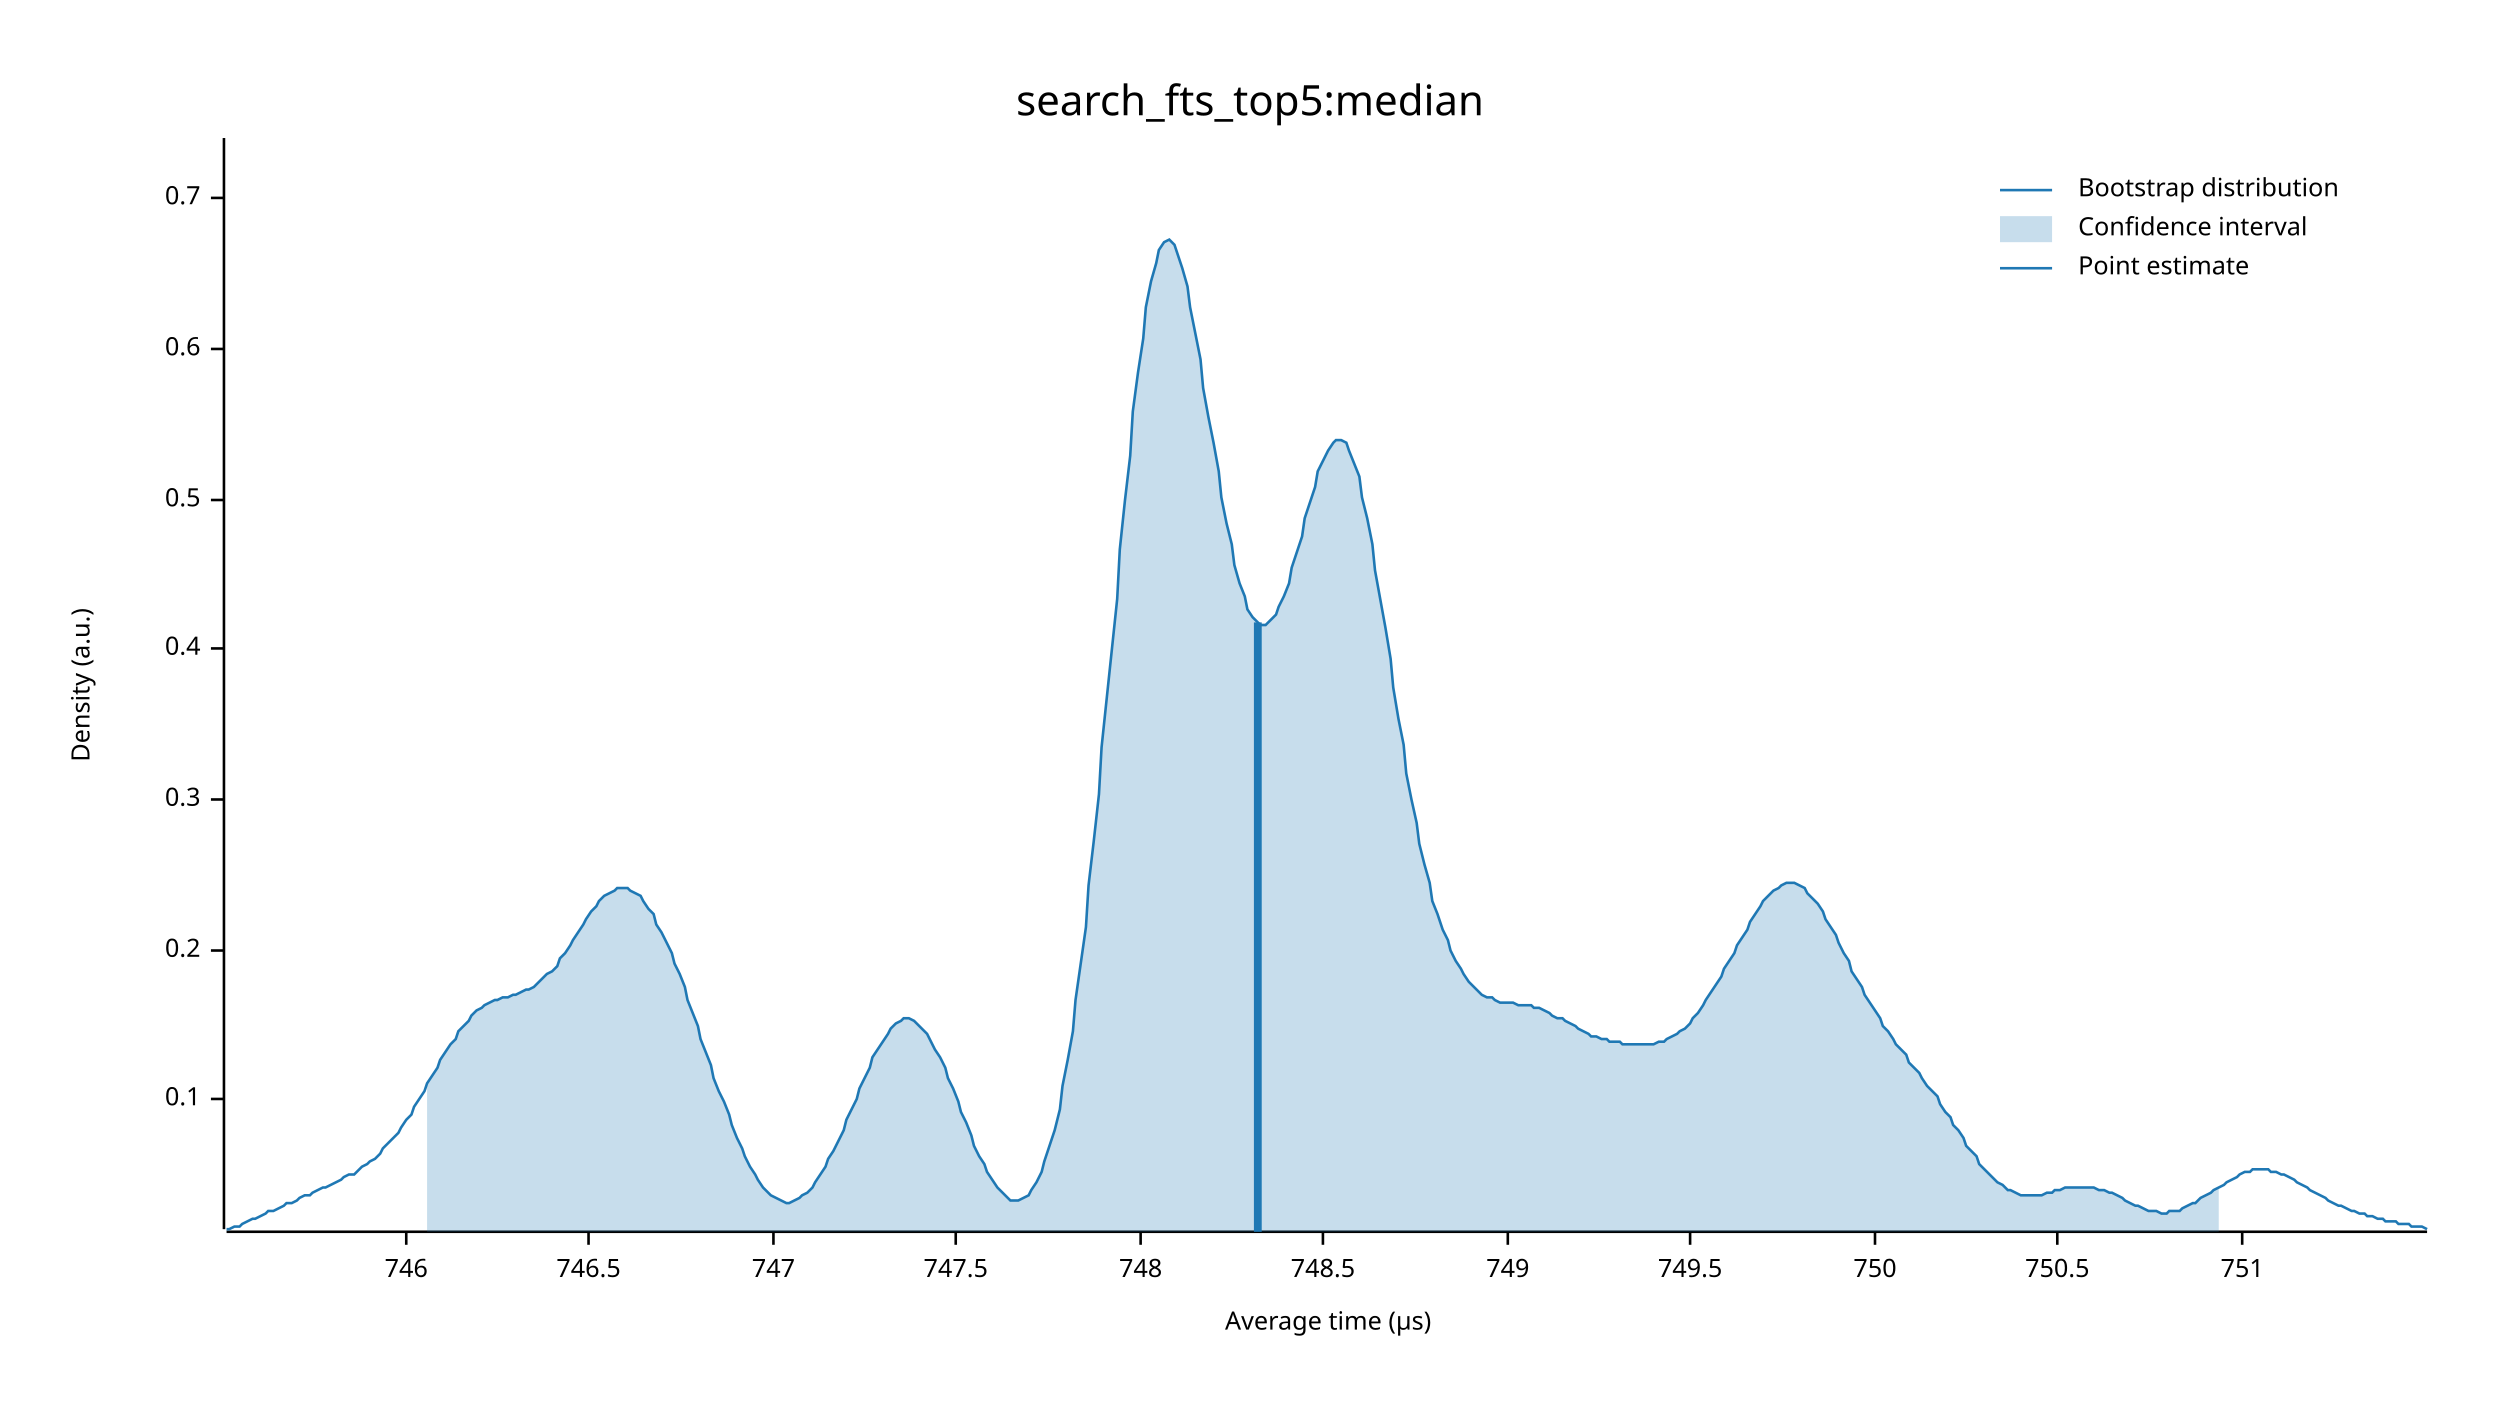
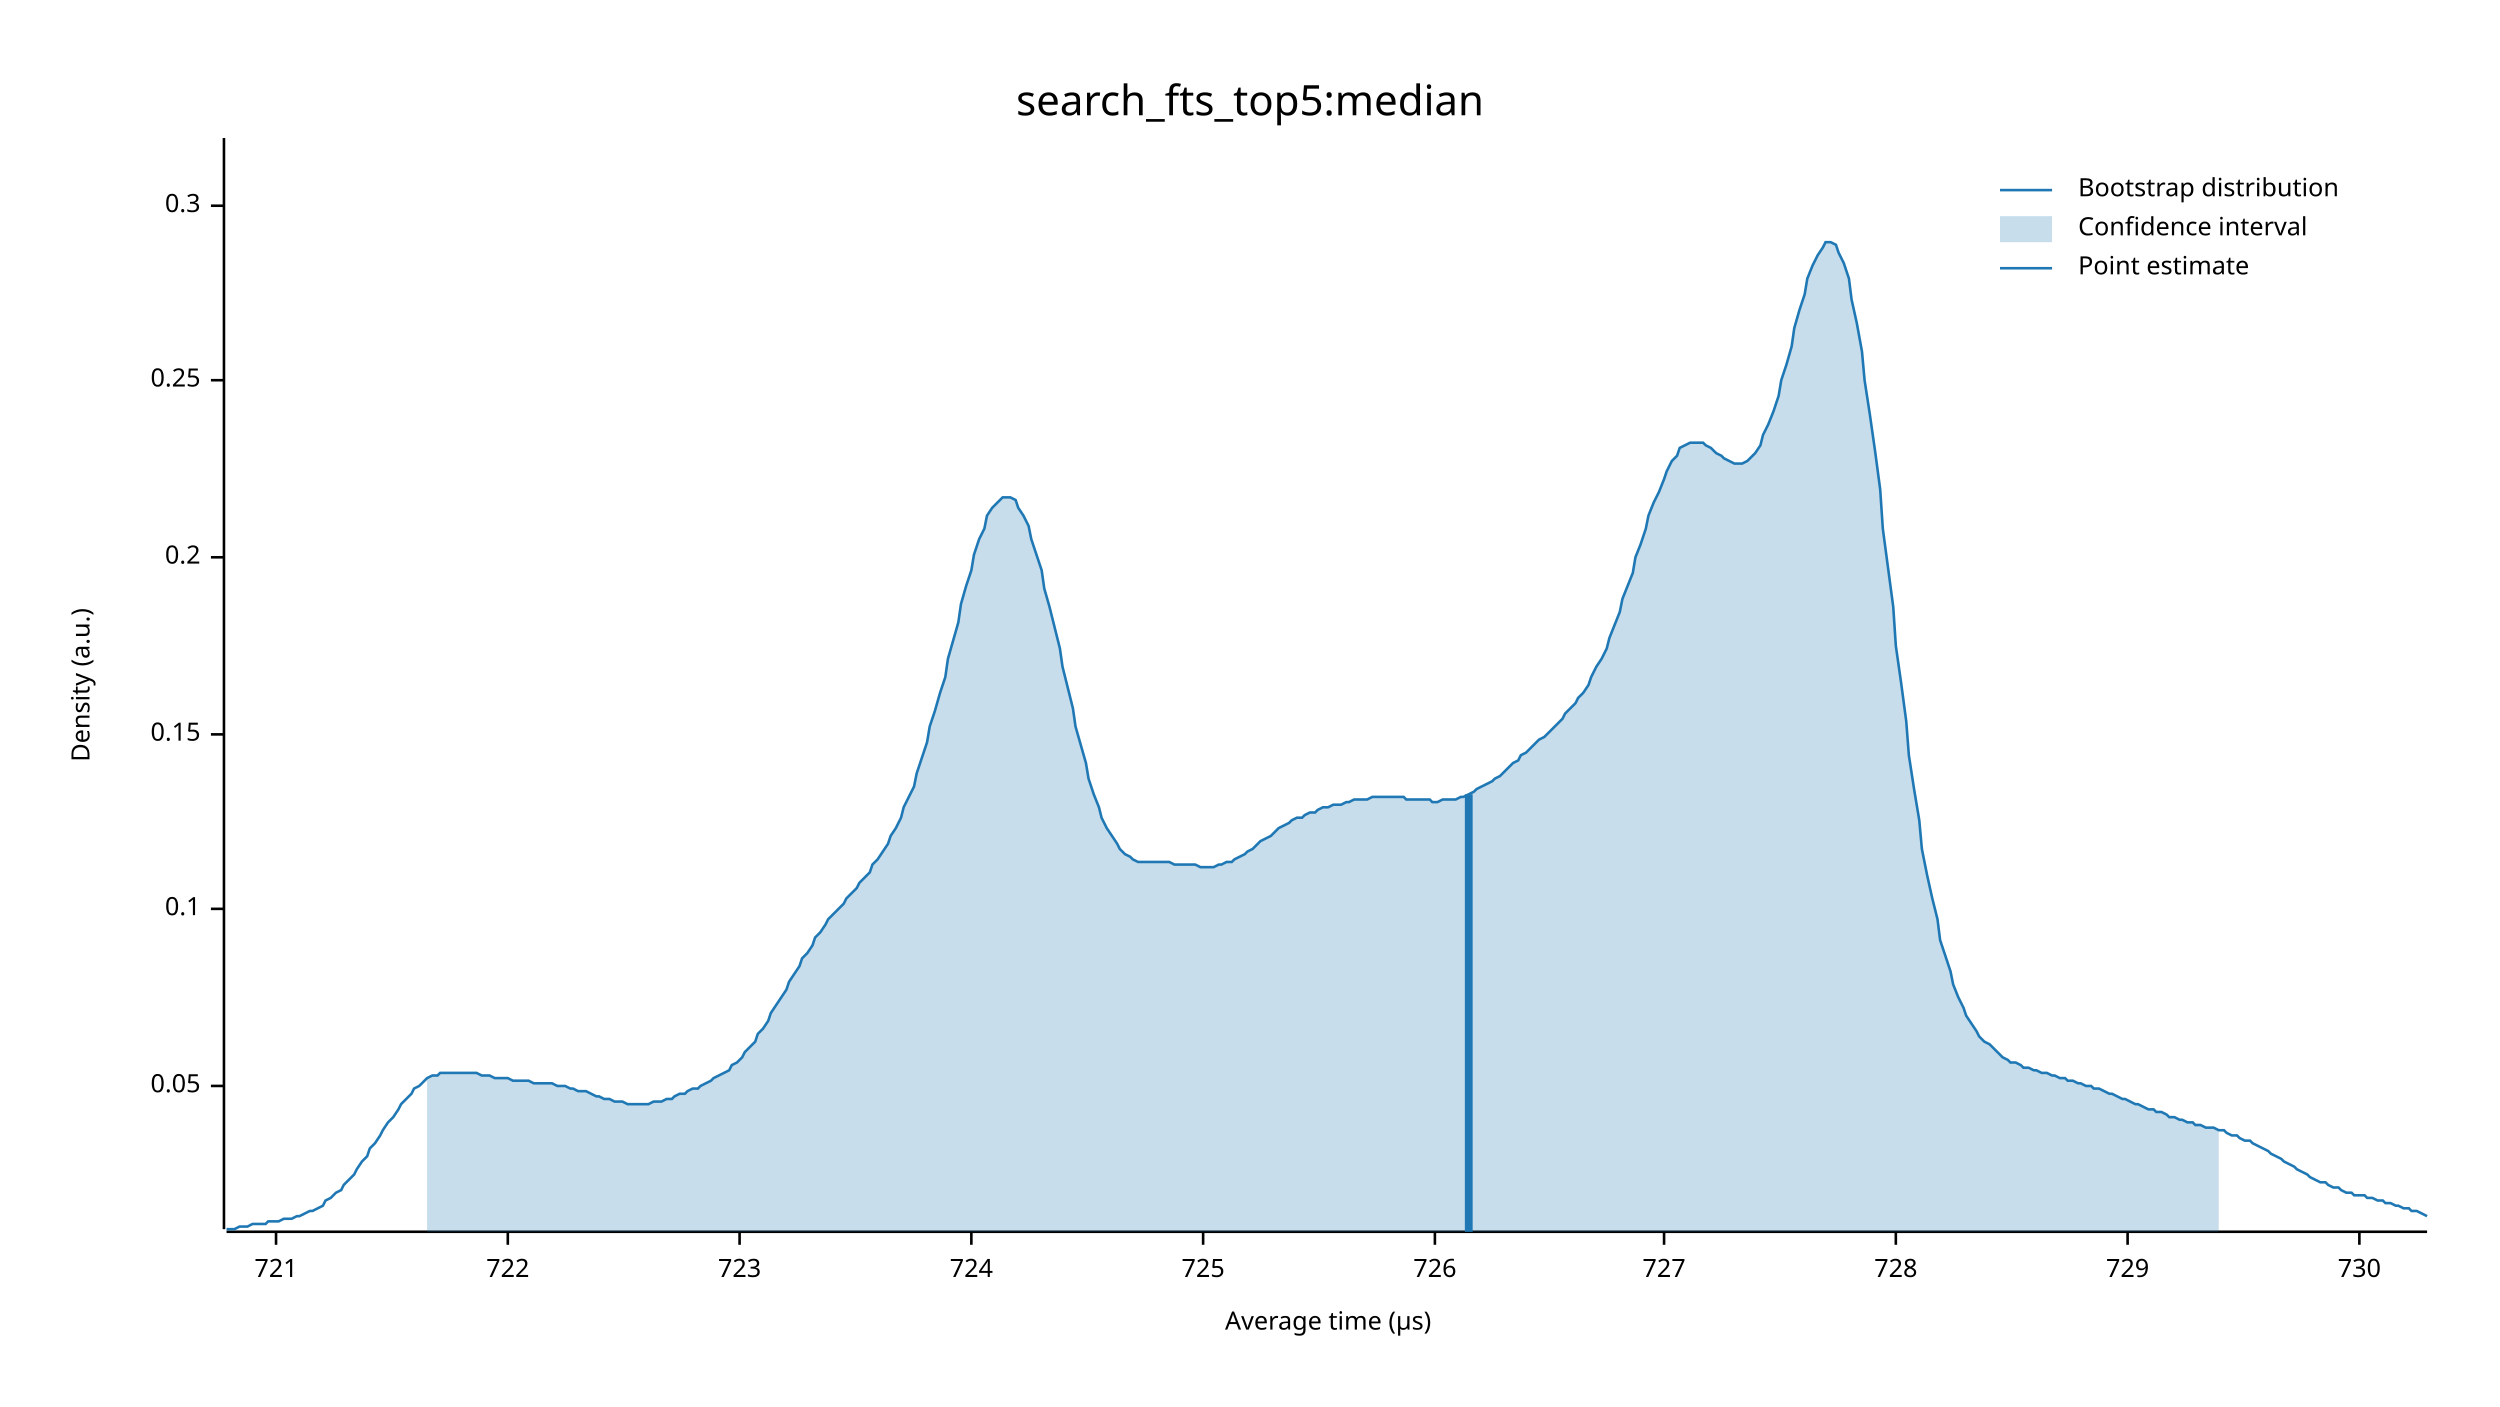
<svg xmlns="http://www.w3.org/2000/svg" width="960" height="540" viewBox="0 0 960 540">
  <text x="480" y="32" dy="0.76em" text-anchor="middle" font-family="sans-serif" font-size="16.129" opacity="1" fill="#000000">
search_fts_top5:median
</text>
  <text x="27" y="263" dy="0.76em" text-anchor="middle" font-family="sans-serif" font-size="9.677" opacity="1" fill="#000000" transform="rotate(270, 27, 263)">
Density (a.u.)
</text>
  <text x="510" y="513" dy="-0.5ex" text-anchor="middle" font-family="sans-serif" font-size="9.677" opacity="1" fill="#000000">
Average time (µs)
</text>
  <polyline fill="none" opacity="1" stroke="#000000" stroke-width="1" points="86,53 86,472 " />
-   <text x="77" y="422" dy="0.5ex" text-anchor="end" font-family="sans-serif" font-size="9.677" opacity="1" fill="#000000">
+   <text x="77" y="417" dy="0.5ex" text-anchor="end" font-family="sans-serif" font-size="9.677" opacity="1" fill="#000000">
+ 0.05
+ </text>
+   <polyline fill="none" opacity="1" stroke="#000000" stroke-width="1" points="81,417 86,417 " />
+   <text x="77" y="349" dy="0.5ex" text-anchor="end" font-family="sans-serif" font-size="9.677" opacity="1" fill="#000000">
0.1
</text>
-   <polyline fill="none" opacity="1" stroke="#000000" stroke-width="1" points="81,422 86,422 " />
-   <text x="77" y="365" dy="0.5ex" text-anchor="end" font-family="sans-serif" font-size="9.677" opacity="1" fill="#000000">
+   <polyline fill="none" opacity="1" stroke="#000000" stroke-width="1" points="81,349 86,349 " />
+   <text x="77" y="282" dy="0.5ex" text-anchor="end" font-family="sans-serif" font-size="9.677" opacity="1" fill="#000000">
+ 0.15
+ </text>
+   <polyline fill="none" opacity="1" stroke="#000000" stroke-width="1" points="81,282 86,282 " />
+   <text x="77" y="214" dy="0.5ex" text-anchor="end" font-family="sans-serif" font-size="9.677" opacity="1" fill="#000000">
0.2
</text>
-   <polyline fill="none" opacity="1" stroke="#000000" stroke-width="1" points="81,365 86,365 " />
-   <text x="77" y="307" dy="0.5ex" text-anchor="end" font-family="sans-serif" font-size="9.677" opacity="1" fill="#000000">
+   <polyline fill="none" opacity="1" stroke="#000000" stroke-width="1" points="81,214 86,214 " />
+   <text x="77" y="146" dy="0.5ex" text-anchor="end" font-family="sans-serif" font-size="9.677" opacity="1" fill="#000000">
+ 0.25
+ </text>
+   <polyline fill="none" opacity="1" stroke="#000000" stroke-width="1" points="81,146 86,146 " />
+   <text x="77" y="79" dy="0.5ex" text-anchor="end" font-family="sans-serif" font-size="9.677" opacity="1" fill="#000000">
0.3
</text>
-   <polyline fill="none" opacity="1" stroke="#000000" stroke-width="1" points="81,307 86,307 " />
-   <text x="77" y="249" dy="0.5ex" text-anchor="end" font-family="sans-serif" font-size="9.677" opacity="1" fill="#000000">
- 0.4
+   <polyline fill="none" opacity="1" stroke="#000000" stroke-width="1" points="81,79 86,79 " />
+   <polyline fill="none" opacity="1" stroke="#000000" stroke-width="1" points="87,473 932,473 " />
+   <text x="106" y="483" dy="0.76em" text-anchor="middle" font-family="sans-serif" font-size="9.677" opacity="1" fill="#000000">
+ 721
</text>
-   <polyline fill="none" opacity="1" stroke="#000000" stroke-width="1" points="81,249 86,249 " />
-   <text x="77" y="192" dy="0.5ex" text-anchor="end" font-family="sans-serif" font-size="9.677" opacity="1" fill="#000000">
- 0.5
+   <polyline fill="none" opacity="1" stroke="#000000" stroke-width="1" points="106,473 106,478 " />
+   <text x="195" y="483" dy="0.76em" text-anchor="middle" font-family="sans-serif" font-size="9.677" opacity="1" fill="#000000">
+ 722
</text>
-   <polyline fill="none" opacity="1" stroke="#000000" stroke-width="1" points="81,192 86,192 " />
-   <text x="77" y="134" dy="0.5ex" text-anchor="end" font-family="sans-serif" font-size="9.677" opacity="1" fill="#000000">
- 0.6
+   <polyline fill="none" opacity="1" stroke="#000000" stroke-width="1" points="195,473 195,478 " />
+   <text x="284" y="483" dy="0.76em" text-anchor="middle" font-family="sans-serif" font-size="9.677" opacity="1" fill="#000000">
+ 723
</text>
-   <polyline fill="none" opacity="1" stroke="#000000" stroke-width="1" points="81,134 86,134 " />
-   <text x="77" y="76" dy="0.5ex" text-anchor="end" font-family="sans-serif" font-size="9.677" opacity="1" fill="#000000">
- 0.7
+   <polyline fill="none" opacity="1" stroke="#000000" stroke-width="1" points="284,473 284,478 " />
+   <text x="373" y="483" dy="0.76em" text-anchor="middle" font-family="sans-serif" font-size="9.677" opacity="1" fill="#000000">
+ 724
</text>
-   <polyline fill="none" opacity="1" stroke="#000000" stroke-width="1" points="81,76 86,76 " />
-   <polyline fill="none" opacity="1" stroke="#000000" stroke-width="1" points="87,473 932,473 " />
-   <text x="156" y="483" dy="0.76em" text-anchor="middle" font-family="sans-serif" font-size="9.677" opacity="1" fill="#000000">
- 746
+   <polyline fill="none" opacity="1" stroke="#000000" stroke-width="1" points="373,473 373,478 " />
+   <text x="462" y="483" dy="0.76em" text-anchor="middle" font-family="sans-serif" font-size="9.677" opacity="1" fill="#000000">
+ 725
</text>
-   <polyline fill="none" opacity="1" stroke="#000000" stroke-width="1" points="156,473 156,478 " />
-   <text x="226" y="483" dy="0.76em" text-anchor="middle" font-family="sans-serif" font-size="9.677" opacity="1" fill="#000000">
- 746.5
+   <polyline fill="none" opacity="1" stroke="#000000" stroke-width="1" points="462,473 462,478 " />
+   <text x="551" y="483" dy="0.76em" text-anchor="middle" font-family="sans-serif" font-size="9.677" opacity="1" fill="#000000">
+ 726
</text>
-   <polyline fill="none" opacity="1" stroke="#000000" stroke-width="1" points="226,473 226,478 " />
-   <text x="297" y="483" dy="0.76em" text-anchor="middle" font-family="sans-serif" font-size="9.677" opacity="1" fill="#000000">
- 747
+   <polyline fill="none" opacity="1" stroke="#000000" stroke-width="1" points="551,473 551,478 " />
+   <text x="639" y="483" dy="0.76em" text-anchor="middle" font-family="sans-serif" font-size="9.677" opacity="1" fill="#000000">
+ 727
</text>
-   <polyline fill="none" opacity="1" stroke="#000000" stroke-width="1" points="297,473 297,478 " />
-   <text x="367" y="483" dy="0.76em" text-anchor="middle" font-family="sans-serif" font-size="9.677" opacity="1" fill="#000000">
- 747.5
+   <polyline fill="none" opacity="1" stroke="#000000" stroke-width="1" points="639,473 639,478 " />
+   <text x="728" y="483" dy="0.76em" text-anchor="middle" font-family="sans-serif" font-size="9.677" opacity="1" fill="#000000">
+ 728
</text>
-   <polyline fill="none" opacity="1" stroke="#000000" stroke-width="1" points="367,473 367,478 " />
-   <text x="438" y="483" dy="0.76em" text-anchor="middle" font-family="sans-serif" font-size="9.677" opacity="1" fill="#000000">
- 748
+   <polyline fill="none" opacity="1" stroke="#000000" stroke-width="1" points="728,473 728,478 " />
+   <text x="817" y="483" dy="0.76em" text-anchor="middle" font-family="sans-serif" font-size="9.677" opacity="1" fill="#000000">
+ 729
</text>
-   <polyline fill="none" opacity="1" stroke="#000000" stroke-width="1" points="438,473 438,478 " />
-   <text x="508" y="483" dy="0.76em" text-anchor="middle" font-family="sans-serif" font-size="9.677" opacity="1" fill="#000000">
- 748.5
+   <polyline fill="none" opacity="1" stroke="#000000" stroke-width="1" points="817,473 817,478 " />
+   <text x="906" y="483" dy="0.76em" text-anchor="middle" font-family="sans-serif" font-size="9.677" opacity="1" fill="#000000">
+ 730
</text>
-   <polyline fill="none" opacity="1" stroke="#000000" stroke-width="1" points="508,473 508,478 " />
-   <text x="579" y="483" dy="0.76em" text-anchor="middle" font-family="sans-serif" font-size="9.677" opacity="1" fill="#000000">
- 749
- </text>
-   <polyline fill="none" opacity="1" stroke="#000000" stroke-width="1" points="579,473 579,478 " />
-   <text x="649" y="483" dy="0.76em" text-anchor="middle" font-family="sans-serif" font-size="9.677" opacity="1" fill="#000000">
- 749.5
- </text>
-   <polyline fill="none" opacity="1" stroke="#000000" stroke-width="1" points="649,473 649,478 " />
-   <text x="720" y="483" dy="0.76em" text-anchor="middle" font-family="sans-serif" font-size="9.677" opacity="1" fill="#000000">
- 750
- </text>
-   <polyline fill="none" opacity="1" stroke="#000000" stroke-width="1" points="720,473 720,478 " />
-   <text x="790" y="483" dy="0.76em" text-anchor="middle" font-family="sans-serif" font-size="9.677" opacity="1" fill="#000000">
- 750.5
- </text>
-   <polyline fill="none" opacity="1" stroke="#000000" stroke-width="1" points="790,473 790,478 " />
-   <text x="861" y="483" dy="0.76em" text-anchor="middle" font-family="sans-serif" font-size="9.677" opacity="1" fill="#000000">
- 751
- </text>
-   <polyline fill="none" opacity="1" stroke="#000000" stroke-width="1" points="861,473 861,478 " />
-   <polyline fill="none" opacity="1" stroke="#1F78B4" stroke-width="1" points="87,472 88,472 90,471 92,471 93,470 95,469 97,468 98,468 100,467 102,466 103,465 105,465 107,464 109,463 110,462 112,462 114,461 115,460 117,459 119,459 120,458 122,457 124,456 125,456 127,455 129,454 131,453 132,452 134,451 136,451 137,450 139,448 141,447 142,446 144,445 146,443 147,441 149,439 151,437 153,435 154,433 156,430 158,428 159,425 161,422 163,419 164,416 166,413 168,410 169,407 171,404 173,401 175,399 176,396 178,394 180,392 181,390 183,388 185,387 186,386 188,385 190,384 191,384 193,383 195,383 197,382 198,382 200,381 202,380 203,380 205,379 207,377 208,376 210,374 212,373 214,371 215,368 217,366 219,363 220,361 222,358 224,355 225,353 227,350 229,348 230,346 232,344 234,343 236,342 237,341 239,341 241,341 242,342 244,343 246,344 247,346 249,349 251,351 252,355 254,358 256,362 258,366 259,370 261,374 263,379 264,384 266,389 268,394 269,399 271,404 273,409 274,414 276,419 278,423 280,428 281,432 283,437 285,441 286,444 288,448 290,451 291,453 293,456 295,458 296,459 298,460 300,461 302,462 303,462 305,461 307,460 308,459 310,458 312,456 313,454 315,451 317,448 318,445 320,442 322,438 324,434 325,430 327,426 329,422 330,418 332,414 334,410 335,406 337,403 339,400 341,397 342,395 344,393 346,392 347,391 349,391 351,392 352,393 354,395 356,397 357,399 359,403 361,406 363,410 364,414 366,418 368,423 369,427 371,431 373,436 374,440 376,444 378,447 379,450 381,453 383,456 385,458 386,459 388,461 390,461 391,461 393,460 395,459 396,457 398,454 400,450 401,446 403,440 405,434 407,426 408,417 410,407 412,396 413,384 415,370 417,356 418,340 420,323 422,305 423,287 425,268 427,249 429,230 430,211 432,192 434,175 435,158 437,143 439,130 440,118 442,108 444,101 445,96 447,93 449,92 451,94 452,97 454,103 456,110 457,118 459,128 461,138 462,149 464,160 466,170 468,181 469,191 471,201 473,209 474,217 476,224 478,229 479,234 481,237 483,239 484,240 486,240 488,238 490,236 491,233 493,229 495,224 496,218 498,212 500,206 501,199 503,193 505,187 506,181 508,177 510,173 512,170 513,169 515,169 517,170 518,173 520,178 522,183 523,191 525,199 527,209 528,219 530,230 532,241 534,253 535,264 537,276 539,286 540,297 542,307 544,316 545,324 547,332 549,339 550,346 552,351 554,357 556,361 557,365 559,369 561,372 562,374 564,377 566,379 567,380 569,382 571,383 573,383 574,384 576,385 578,385 579,385 581,385 583,386 584,386 586,386 588,386 589,387 591,387 593,388 595,389 596,390 598,391 600,391 601,392 603,393 605,394 606,395 608,396 610,397 611,398 613,398 615,399 617,399 618,400 620,400 622,400 623,401 625,401 627,401 628,401 630,401 632,401 633,401 635,401 637,400 639,400 640,399 642,398 644,397 645,396 647,395 649,393 650,391 652,389 654,386 655,384 657,381 659,378 661,375 662,372 664,369 666,366 667,363 669,360 671,357 672,354 674,351 676,348 677,346 679,344 681,342 683,341 684,340 686,339 688,339 689,339 691,340 693,341 694,343 696,345 698,347 700,350 701,353 703,356 705,359 706,362 708,366 710,369 711,373 713,376 715,379 716,382 718,385 720,388 722,391 723,394 725,396 727,399 728,401 730,403 732,405 733,408 735,410 737,412 738,414 740,417 742,419 744,421 745,424 747,427 749,429 750,432 752,434 754,437 755,440 757,442 759,444 760,447 762,449 764,451 766,453 767,454 769,455 771,457 772,457 774,458 776,459 777,459 779,459 781,459 782,459 784,459 786,458 788,458 789,457 791,457 793,456 794,456 796,456 798,456 799,456 801,456 803,456 804,456 806,457 808,457 810,458 811,458 813,459 815,460 816,461 818,462 820,463 821,463 823,464 825,465 827,465 828,465 830,466 832,466 833,465 835,465 837,465 838,464 840,463 842,462 843,462 845,460 847,459 849,458 850,457 852,456 854,455 855,454 857,453 859,452 860,451 862,450 864,450 865,449 867,449 869,449 871,449 872,450 874,450 876,451 877,451 879,452 881,453 882,454 884,455 886,456 887,457 889,458 891,459 893,460 894,461 896,462 898,463 899,463 901,464 903,465 904,465 906,466 908,466 909,467 911,467 913,468 915,468 916,469 918,469 920,469 921,470 923,470 925,470 926,471 928,471 930,471 932,472 " />
-   <polygon opacity="0.25" fill="#1F78B4" points="164,416 166,413 168,410 169,407 171,404 173,401 175,399 176,396 178,394 180,392 181,390 183,388 185,387 186,386 188,385 190,384 191,384 193,383 195,383 197,382 198,382 200,381 202,380 203,380 205,379 207,377 208,376 210,374 212,373 214,371 215,368 217,366 219,363 220,361 222,358 224,355 225,353 227,350 229,348 230,346 232,344 234,343 236,342 237,341 239,341 241,341 242,342 244,343 246,344 247,346 249,349 251,351 252,355 254,358 256,362 258,366 259,370 261,374 263,379 264,384 266,389 268,394 269,399 271,404 273,409 274,414 276,419 278,423 280,428 281,432 283,437 285,441 286,444 288,448 290,451 291,453 293,456 295,458 296,459 298,460 300,461 302,462 303,462 305,461 307,460 308,459 310,458 312,456 313,454 315,451 317,448 318,445 320,442 322,438 324,434 325,430 327,426 329,422 330,418 332,414 334,410 335,406 337,403 339,400 341,397 342,395 344,393 346,392 347,391 349,391 351,392 352,393 354,395 356,397 357,399 359,403 361,406 363,410 364,414 366,418 368,423 369,427 371,431 373,436 374,440 376,444 378,447 379,450 381,453 383,456 385,458 386,459 388,461 390,461 391,461 393,460 395,459 396,457 398,454 400,450 401,446 403,440 405,434 407,426 408,417 410,407 412,396 413,384 415,370 417,356 418,340 420,323 422,305 423,287 425,268 427,249 429,230 430,211 432,192 434,175 435,158 437,143 439,130 440,118 442,108 444,101 445,96 447,93 449,92 451,94 452,97 454,103 456,110 457,118 459,128 461,138 462,149 464,160 466,170 468,181 469,191 471,201 473,209 474,217 476,224 478,229 479,234 481,237 483,239 484,240 486,240 488,238 490,236 491,233 493,229 495,224 496,218 498,212 500,206 501,199 503,193 505,187 506,181 508,177 510,173 512,170 513,169 515,169 517,170 518,173 520,178 522,183 523,191 525,199 527,209 528,219 530,230 532,241 534,253 535,264 537,276 539,286 540,297 542,307 544,316 545,324 547,332 549,339 550,346 552,351 554,357 556,361 557,365 559,369 561,372 562,374 564,377 566,379 567,380 569,382 571,383 573,383 574,384 576,385 578,385 579,385 581,385 583,386 584,386 586,386 588,386 589,387 591,387 593,388 595,389 596,390 598,391 600,391 601,392 603,393 605,394 606,395 608,396 610,397 611,398 613,398 615,399 617,399 618,400 620,400 622,400 623,401 625,401 627,401 628,401 630,401 632,401 633,401 635,401 637,400 639,400 640,399 642,398 644,397 645,396 647,395 649,393 650,391 652,389 654,386 655,384 657,381 659,378 661,375 662,372 664,369 666,366 667,363 669,360 671,357 672,354 674,351 676,348 677,346 679,344 681,342 683,341 684,340 686,339 688,339 689,339 691,340 693,341 694,343 696,345 698,347 700,350 701,353 703,356 705,359 706,362 708,366 710,369 711,373 713,376 715,379 716,382 718,385 720,388 722,391 723,394 725,396 727,399 728,401 730,403 732,405 733,408 735,410 737,412 738,414 740,417 742,419 744,421 745,424 747,427 749,429 750,432 752,434 754,437 755,440 757,442 759,444 760,447 762,449 764,451 766,453 767,454 769,455 771,457 772,457 774,458 776,459 777,459 779,459 781,459 782,459 784,459 786,458 788,458 789,457 791,457 793,456 794,456 796,456 798,456 799,456 801,456 803,456 804,456 806,457 808,457 810,458 811,458 813,459 815,460 816,461 818,462 820,463 821,463 823,464 825,465 827,465 828,465 830,466 832,466 833,465 835,465 837,465 838,464 840,463 842,462 843,462 845,460 847,459 849,458 850,457 852,456 852,473 164,473 " />
-   <polyline fill="none" opacity="1" stroke="#1F78B4" stroke-width="3" points="483,473 483,239 " />
+   <polyline fill="none" opacity="1" stroke="#000000" stroke-width="1" points="906,473 906,478 " />
+   <polyline fill="none" opacity="1" stroke="#1F78B4" stroke-width="1" points="87,472 88,472 90,472 92,471 93,471 95,471 97,470 98,470 100,470 102,470 103,469 105,469 107,469 109,468 110,468 112,468 114,467 115,467 117,466 119,465 120,465 122,464 124,463 125,461 127,460 129,458 131,457 132,455 134,453 136,451 137,449 139,446 141,444 142,441 144,439 146,436 147,434 149,431 151,429 153,426 154,424 156,422 158,420 159,418 161,417 163,415 164,414 166,413 168,413 169,412 171,412 173,412 175,412 176,412 178,412 180,412 181,412 183,412 185,413 186,413 188,413 190,414 191,414 193,414 195,414 197,415 198,415 200,415 202,415 203,415 205,416 207,416 208,416 210,416 212,416 214,417 215,417 217,417 219,418 220,418 222,419 224,419 225,419 227,420 229,421 230,421 232,422 234,422 236,423 237,423 239,423 241,424 242,424 244,424 246,424 247,424 249,424 251,423 252,423 254,423 256,422 258,422 259,421 261,420 263,420 264,419 266,418 268,418 269,417 271,416 273,415 274,414 276,413 278,412 280,411 281,409 283,408 285,406 286,404 288,402 290,400 291,397 293,395 295,392 296,389 298,386 300,383 302,380 303,377 305,374 307,371 308,368 310,366 312,363 313,360 315,358 317,355 318,353 320,351 322,349 324,347 325,345 327,343 329,341 330,339 332,337 334,335 335,332 337,330 339,327 341,324 342,321 344,318 346,314 347,310 349,306 351,302 352,297 354,291 356,285 357,279 359,273 361,266 363,260 364,253 366,246 368,239 369,232 371,225 373,219 374,213 376,207 378,203 379,198 381,195 383,193 385,191 386,191 388,191 390,192 391,195 393,198 395,202 396,207 398,213 400,219 401,226 403,233 405,241 407,249 408,256 410,264 412,272 413,279 415,286 417,293 418,299 420,305 422,310 423,314 425,318 427,321 429,324 430,326 432,328 434,329 435,330 437,331 439,331 440,331 442,331 444,331 445,331 447,331 449,331 451,332 452,332 454,332 456,332 457,332 459,332 461,333 462,333 464,333 466,333 468,332 469,332 471,331 473,331 474,330 476,329 478,328 479,327 481,326 483,324 484,323 486,322 488,321 490,319 491,318 493,317 495,316 496,315 498,314 500,314 501,313 503,312 505,312 506,311 508,310 510,310 512,309 513,309 515,309 517,308 518,308 520,307 522,307 523,307 525,307 527,306 528,306 530,306 532,306 534,306 535,306 537,306 539,306 540,307 542,307 544,307 545,307 547,307 549,307 550,308 552,308 554,307 556,307 557,307 559,307 561,306 562,306 564,305 566,304 567,303 569,302 571,301 573,300 574,299 576,298 578,296 579,295 581,293 583,292 584,290 586,289 588,287 589,286 591,284 593,283 595,281 596,280 598,278 600,276 601,274 603,272 605,270 606,268 608,266 610,263 611,260 613,256 615,253 617,249 618,245 620,240 622,235 623,230 625,225 627,220 628,214 630,209 632,203 633,198 635,193 637,189 639,184 640,181 642,177 644,175 645,172 647,171 649,170 650,170 652,170 654,170 655,171 657,172 659,174 661,175 662,176 664,177 666,178 667,178 669,178 671,177 672,176 674,174 676,171 677,167 679,163 681,158 683,152 684,146 686,140 688,133 689,126 691,119 693,113 694,107 696,102 698,98 700,95 701,93 703,93 705,94 706,97 708,101 710,107 711,115 713,124 715,135 716,146 718,159 720,173 722,188 723,203 725,218 727,233 728,248 730,262 732,277 733,290 735,303 737,315 738,326 740,336 742,345 744,353 745,361 747,367 749,373 750,378 752,383 754,387 755,390 757,393 759,396 760,398 762,400 764,401 766,403 767,404 769,406 771,407 772,408 774,408 776,409 777,410 779,410 781,411 782,411 784,412 786,412 788,413 789,413 791,414 793,414 794,415 796,415 798,416 799,416 801,417 803,417 804,418 806,418 808,419 810,420 811,420 813,421 815,422 816,422 818,423 820,424 821,424 823,425 825,426 827,426 828,427 830,427 832,428 833,429 835,429 837,430 838,430 840,431 842,431 843,432 845,432 847,433 849,433 850,433 852,434 854,434 855,435 857,436 859,436 860,437 862,438 864,438 865,439 867,440 869,441 871,442 872,443 874,444 876,445 877,446 879,447 881,448 882,449 884,450 886,451 887,452 889,453 891,454 893,454 894,455 896,456 898,456 899,457 901,458 903,458 904,459 906,459 908,459 909,460 911,460 913,461 915,461 916,462 918,462 920,463 921,463 923,464 925,464 926,465 928,465 930,466 932,467 " />
+   <polygon opacity="0.25" fill="#1F78B4" points="164,414 166,413 168,413 169,412 171,412 173,412 175,412 176,412 178,412 180,412 181,412 183,412 185,413 186,413 188,413 190,414 191,414 193,414 195,414 197,415 198,415 200,415 202,415 203,415 205,416 207,416 208,416 210,416 212,416 214,417 215,417 217,417 219,418 220,418 222,419 224,419 225,419 227,420 229,421 230,421 232,422 234,422 236,423 237,423 239,423 241,424 242,424 244,424 246,424 247,424 249,424 251,423 252,423 254,423 256,422 258,422 259,421 261,420 263,420 264,419 266,418 268,418 269,417 271,416 273,415 274,414 276,413 278,412 280,411 281,409 283,408 285,406 286,404 288,402 290,400 291,397 293,395 295,392 296,389 298,386 300,383 302,380 303,377 305,374 307,371 308,368 310,366 312,363 313,360 315,358 317,355 318,353 320,351 322,349 324,347 325,345 327,343 329,341 330,339 332,337 334,335 335,332 337,330 339,327 341,324 342,321 344,318 346,314 347,310 349,306 351,302 352,297 354,291 356,285 357,279 359,273 361,266 363,260 364,253 366,246 368,239 369,232 371,225 373,219 374,213 376,207 378,203 379,198 381,195 383,193 385,191 386,191 388,191 390,192 391,195 393,198 395,202 396,207 398,213 400,219 401,226 403,233 405,241 407,249 408,256 410,264 412,272 413,279 415,286 417,293 418,299 420,305 422,310 423,314 425,318 427,321 429,324 430,326 432,328 434,329 435,330 437,331 439,331 440,331 442,331 444,331 445,331 447,331 449,331 451,332 452,332 454,332 456,332 457,332 459,332 461,333 462,333 464,333 466,333 468,332 469,332 471,331 473,331 474,330 476,329 478,328 479,327 481,326 483,324 484,323 486,322 488,321 490,319 491,318 493,317 495,316 496,315 498,314 500,314 501,313 503,312 505,312 506,311 508,310 510,310 512,309 513,309 515,309 517,308 518,308 520,307 522,307 523,307 525,307 527,306 528,306 530,306 532,306 534,306 535,306 537,306 539,306 540,307 542,307 544,307 545,307 547,307 549,307 550,308 552,308 554,307 556,307 557,307 559,307 561,306 562,306 564,305 566,304 567,303 569,302 571,301 573,300 574,299 576,298 578,296 579,295 581,293 583,292 584,290 586,289 588,287 589,286 591,284 593,283 595,281 596,280 598,278 600,276 601,274 603,272 605,270 606,268 608,266 610,263 611,260 613,256 615,253 617,249 618,245 620,240 622,235 623,230 625,225 627,220 628,214 630,209 632,203 633,198 635,193 637,189 639,184 640,181 642,177 644,175 645,172 647,171 649,170 650,170 652,170 654,170 655,171 657,172 659,174 661,175 662,176 664,177 666,178 667,178 669,178 671,177 672,176 674,174 676,171 677,167 679,163 681,158 683,152 684,146 686,140 688,133 689,126 691,119 693,113 694,107 696,102 698,98 700,95 701,93 703,93 705,94 706,97 708,101 710,107 711,115 713,124 715,135 716,146 718,159 720,173 722,188 723,203 725,218 727,233 728,248 730,262 732,277 733,290 735,303 737,315 738,326 740,336 742,345 744,353 745,361 747,367 749,373 750,378 752,383 754,387 755,390 757,393 759,396 760,398 762,400 764,401 766,403 767,404 769,406 771,407 772,408 774,408 776,409 777,410 779,410 781,411 782,411 784,412 786,412 788,413 789,413 791,414 793,414 794,415 796,415 798,416 799,416 801,417 803,417 804,418 806,418 808,419 810,420 811,420 813,421 815,422 816,422 818,423 820,424 821,424 823,425 825,426 827,426 828,427 830,427 832,428 833,429 835,429 837,430 838,430 840,431 842,431 843,432 845,432 847,433 849,433 850,433 852,434 852,473 164,473 " />
+   <polyline fill="none" opacity="1" stroke="#1F78B4" stroke-width="3" points="564,473 564,305 " />
  <text x="798" y="68" dy="0.76em" text-anchor="start" font-family="sans-serif" font-size="9.677" opacity="1" fill="#000000">
Bootstrap distribution
</text>
  <text x="798" y="83" dy="0.76em" text-anchor="start" font-family="sans-serif" font-size="9.677" opacity="1" fill="#000000">
Confidence interval
</text>
  <text x="798" y="98" dy="0.76em" text-anchor="start" font-family="sans-serif" font-size="9.677" opacity="1" fill="#000000">
Point estimate
</text>
  <polyline fill="none" opacity="1" stroke="#1F78B4" stroke-width="1" points="768,73 788,73 " />
  <rect x="768" y="83" width="20" height="10" opacity="0.25" fill="#1F78B4" stroke="none" />
  <polyline fill="none" opacity="1" stroke="#1F78B4" stroke-width="1" points="768,103 788,103 " />
</svg>
